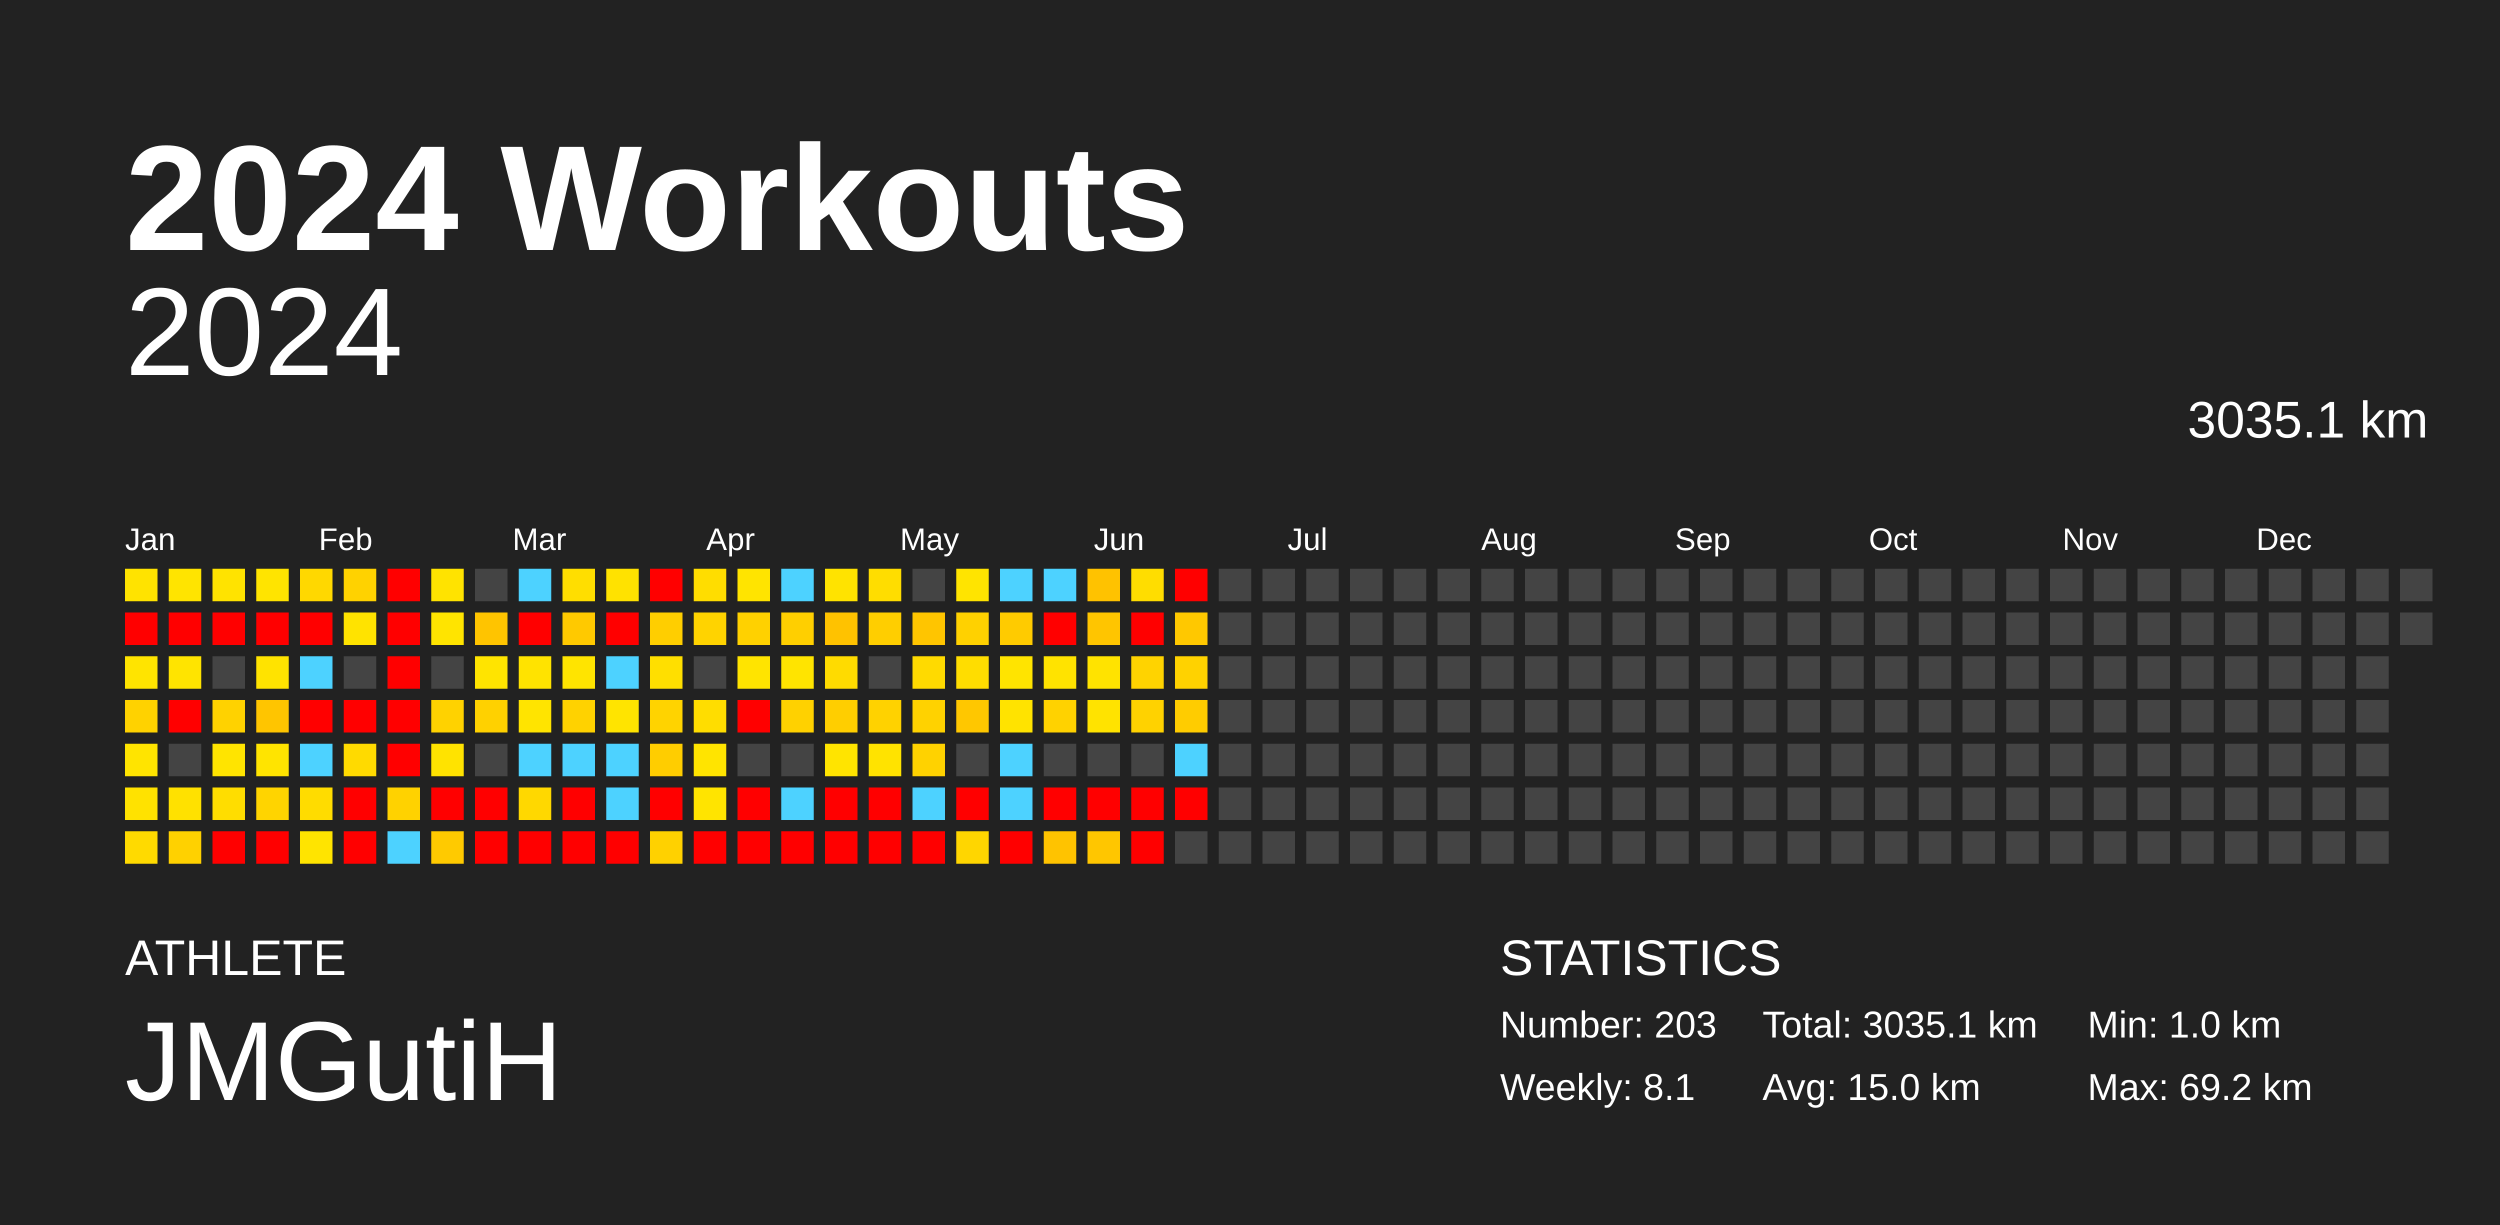
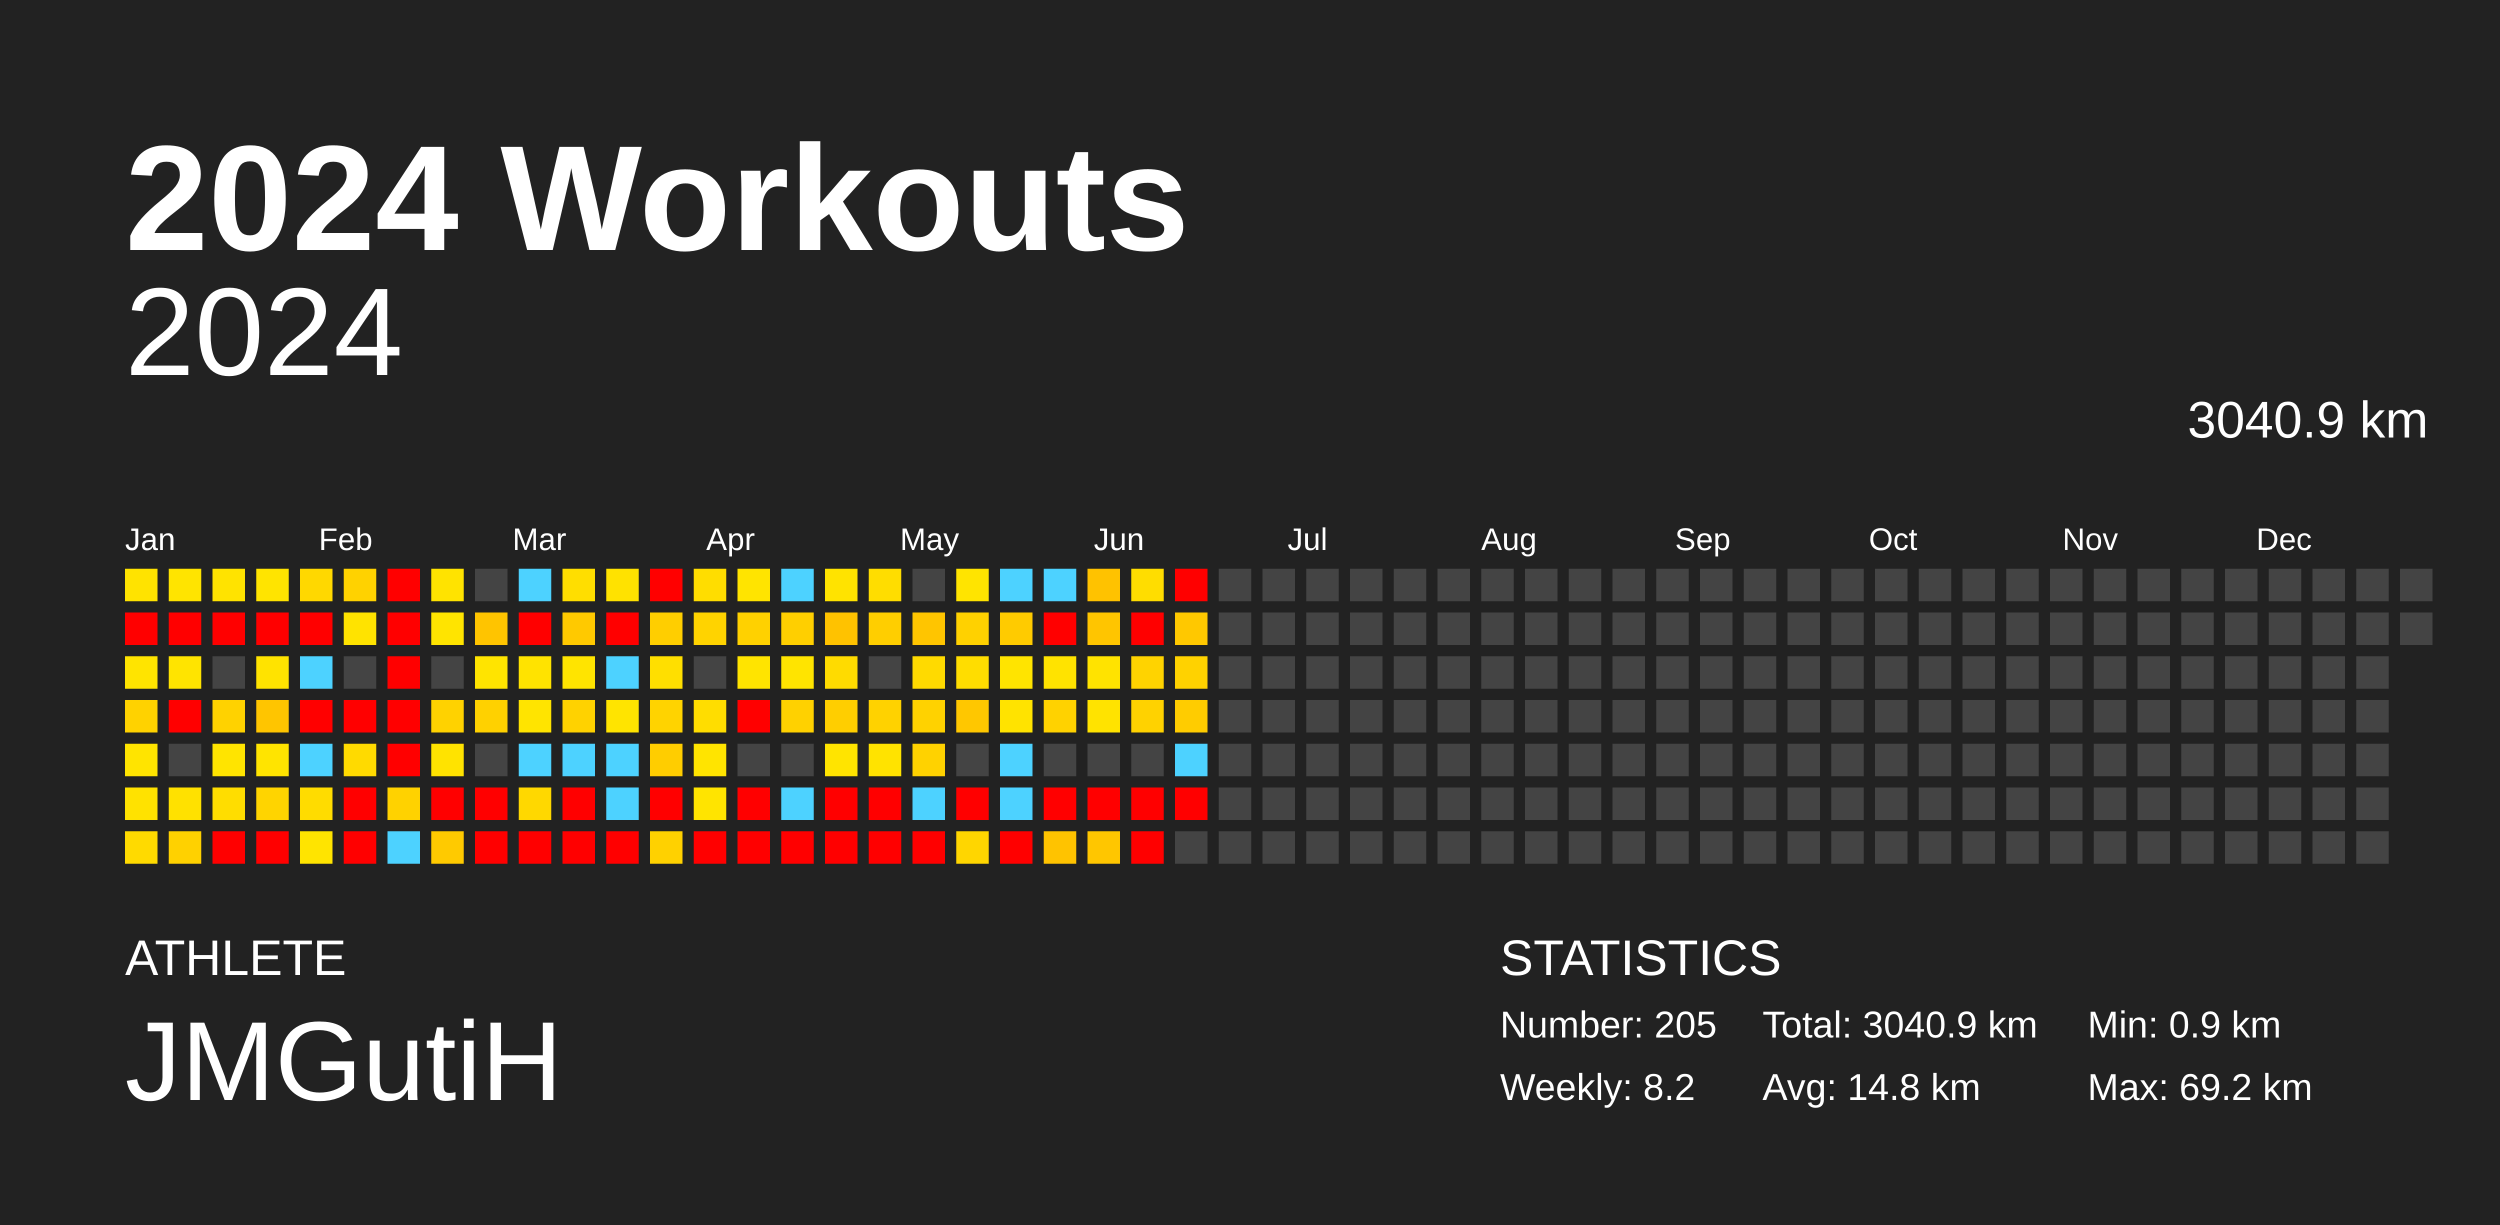
<svg xmlns="http://www.w3.org/2000/svg" baseProfile="full" height="98mm" version="1.1" viewBox="0,0,200,98" width="200mm">
  <defs />
  <rect fill="#222222" height="98" width="200" x="0" y="0" />
  <text fill="#FFFFFF" style="font-size:12px; font-family:Arial; font-weight:bold;" x="10" y="20">2024 Workouts</text>
  <text fill="#FFFFFF" style="font-size:4px; font-family:Arial" x="10" y="78">ATHLETE</text>
  <text fill="#FFFFFF" style="font-size:9px; font-family:Arial" x="10" y="88">JMGutiH</text>
  <text fill="#FFFFFF" style="font-size:4px; font-family:Arial" x="120" y="78">STATISTICS</text>
-   <text fill="#FFFFFF" style="font-size:3px; font-family:Arial" x="120" y="83">Number: 203</text>
-   <text fill="#FFFFFF" style="font-size:3px; font-family:Arial" x="120" y="88">Weekly: 8.1</text>
-   <text fill="#FFFFFF" style="font-size:3px; font-family:Arial" x="141" y="83">Total: 3035.1 km</text>
-   <text fill="#FFFFFF" style="font-size:3px; font-family:Arial" x="141" y="88">Avg: 15.0 km</text>
-   <text fill="#FFFFFF" style="font-size:3px; font-family:Arial" x="167" y="83">Min: 1.0 km</text>
+   <text fill="#FFFFFF" style="font-size:3px; font-family:Arial" x="120" y="83">Number: 205</text>
+   <text fill="#FFFFFF" style="font-size:3px; font-family:Arial" x="120" y="88">Weekly: 8.2</text>
+   <text fill="#FFFFFF" style="font-size:3px; font-family:Arial" x="141" y="83">Total: 3040.9 km</text>
+   <text fill="#FFFFFF" style="font-size:3px; font-family:Arial" x="141" y="88">Avg: 14.8 km</text>
+   <text fill="#FFFFFF" style="font-size:3px; font-family:Arial" x="167" y="83">Min: 0.9 km</text>
  <text fill="#FFFFFF" style="font-size:3px; font-family:Arial" x="167" y="88">Max: 69.2 km</text>
  <text alignment-baseline="hanging" fill="#FFFFFF" style="font-size:10.0px; font-family:Arial;" x="10" y="30">2024</text>
-   <text alignment-baseline="hanging" fill="#FFFFFF" style="font-size:4.125px; font-family:Arial;" x="175" y="35">3035.1 km</text>
+   <text alignment-baseline="hanging" fill="#FFFFFF" style="font-size:4.125px; font-family:Arial;" x="175" y="35">3040.9 km</text>
  <text fill="#FFFFFF" style="font-size:2.5px; font-family:Arial" x="10.0" y="44">Jan</text>
  <text fill="#FFFFFF" style="font-size:2.5px; font-family:Arial" x="25.5" y="44">Feb</text>
  <text fill="#FFFFFF" style="font-size:2.5px; font-family:Arial" x="41.0" y="44">Mar</text>
  <text fill="#FFFFFF" style="font-size:2.5px; font-family:Arial" x="56.5" y="44">Apr</text>
  <text fill="#FFFFFF" style="font-size:2.5px; font-family:Arial" x="72.0" y="44">May</text>
  <text fill="#FFFFFF" style="font-size:2.5px; font-family:Arial" x="87.5" y="44">Jun</text>
  <text fill="#FFFFFF" style="font-size:2.5px; font-family:Arial" x="103.0" y="44">Jul</text>
  <text fill="#FFFFFF" style="font-size:2.5px; font-family:Arial" x="118.5" y="44">Aug</text>
  <text fill="#FFFFFF" style="font-size:2.5px; font-family:Arial" x="134.0" y="44">Sep</text>
  <text fill="#FFFFFF" style="font-size:2.5px; font-family:Arial" x="149.5" y="44">Oct</text>
  <text fill="#FFFFFF" style="font-size:2.5px; font-family:Arial" x="165.0" y="44">Nov</text>
  <text fill="#FFFFFF" style="font-size:2.5px; font-family:Arial" x="180.5" y="44">Dec</text>
  <rect fill="#ffe300" height="2.6" width="2.6" x="10.0" y="45.5" />
  <rect fill="red" height="2.6" width="2.6" x="10.0" y="49.0" />
  <rect fill="#ffe400" height="2.6" width="2.6" x="10.0" y="52.5" />
  <rect fill="#ffd200" height="2.6" width="2.6" x="10.0" y="56.0" />
  <rect fill="#ffe400" height="2.6" width="2.6" x="10.0" y="59.5" />
  <rect fill="#ffe200" height="2.6" width="2.6" x="10.0" y="63.0" />
  <rect fill="#ffda00" height="2.6" width="2.6" x="10.0" y="66.5" />
  <rect fill="#ffe400" height="2.6" width="2.6" x="13.5" y="45.5" />
  <rect fill="red" height="2.6" width="2.6" x="13.5" y="49.0" />
  <rect fill="#ffe400" height="2.6" width="2.6" x="13.5" y="52.5" />
  <rect fill="red" height="2.6" width="2.6" x="13.5" y="56.0" />
  <rect fill="#444444" height="2.6" width="2.6" x="13.5" y="59.5" />
  <rect fill="#ffe100" height="2.6" width="2.6" x="13.5" y="63.0" />
  <rect fill="#ffd100" height="2.6" width="2.6" x="13.5" y="66.5" />
  <rect fill="#ffe300" height="2.6" width="2.6" x="17.0" y="45.5" />
  <rect fill="red" height="2.6" width="2.6" x="17.0" y="49.0" />
  <rect fill="#444444" height="2.6" width="2.6" x="17.0" y="52.5" />
  <rect fill="#ffd200" height="2.6" width="2.6" x="17.0" y="56.0" />
  <rect fill="#ffe400" height="2.6" width="2.6" x="17.0" y="59.5" />
  <rect fill="#ffdd00" height="2.6" width="2.6" x="17.0" y="63.0" />
  <rect fill="red" height="2.6" width="2.6" x="17.0" y="66.5" />
  <rect fill="#ffe400" height="2.6" width="2.6" x="20.5" y="45.5" />
  <rect fill="red" height="2.6" width="2.6" x="20.5" y="49.0" />
  <rect fill="#ffe300" height="2.6" width="2.6" x="20.5" y="52.5" />
  <rect fill="#ffc500" height="2.6" width="2.6" x="20.5" y="56.0" />
  <rect fill="#ffe400" height="2.6" width="2.6" x="20.5" y="59.5" />
  <rect fill="#ffd400" height="2.6" width="2.6" x="20.5" y="63.0" />
  <rect fill="red" height="2.6" width="2.6" x="20.5" y="66.5" />
  <rect fill="#ffd800" height="2.6" width="2.6" x="24.0" y="45.5" />
  <rect fill="red" height="2.6" width="2.6" x="24.0" y="49.0" />
  <rect fill="#4dd2ff" height="2.6" width="2.6" x="24.0" y="52.5" />
  <rect fill="red" height="2.6" width="2.6" x="24.0" y="56.0" />
  <rect fill="#4dd2ff" height="2.6" width="2.6" x="24.0" y="59.5" />
  <rect fill="#ffdc00" height="2.6" width="2.6" x="24.0" y="63.0" />
  <rect fill="#ffe400" height="2.6" width="2.6" x="24.0" y="66.5" />
  <rect fill="#ffd200" height="2.6" width="2.6" x="27.5" y="45.5" />
  <rect fill="#ffe300" height="2.6" width="2.6" x="27.5" y="49.0" />
  <rect fill="#444444" height="2.6" width="2.6" x="27.5" y="52.5" />
  <rect fill="red" height="2.6" width="2.6" x="27.5" y="56.0" />
  <rect fill="#ffda00" height="2.6" width="2.6" x="27.5" y="59.5" />
  <rect fill="red" height="2.6" width="2.6" x="27.5" y="63.0" />
  <rect fill="red" height="2.6" width="2.6" x="27.5" y="66.5" />
  <rect fill="red" height="2.6" width="2.6" x="31.0" y="45.5" />
  <rect fill="red" height="2.6" width="2.6" x="31.0" y="49.0" />
  <rect fill="red" height="2.6" width="2.6" x="31.0" y="52.5" />
  <rect fill="red" height="2.6" width="2.6" x="31.0" y="56.0" />
  <rect fill="red" height="2.6" width="2.6" x="31.0" y="59.5" />
  <rect fill="#ffd200" height="2.6" width="2.6" x="31.0" y="63.0" />
  <rect fill="#4dd2ff" height="2.6" width="2.6" x="31.0" y="66.5" />
  <rect fill="#ffe300" height="2.6" width="2.6" x="34.5" y="45.5" />
  <rect fill="#ffe400" height="2.6" width="2.6" x="34.5" y="49.0" />
  <rect fill="#444444" height="2.6" width="2.6" x="34.5" y="52.5" />
  <rect fill="#ffd200" height="2.6" width="2.6" x="34.5" y="56.0" />
  <rect fill="#ffe300" height="2.6" width="2.6" x="34.5" y="59.5" />
  <rect fill="red" height="2.6" width="2.6" x="34.5" y="63.0" />
  <rect fill="#ffca00" height="2.6" width="2.6" x="34.5" y="66.5" />
  <rect fill="#444444" height="2.6" width="2.6" x="38.0" y="45.5" />
  <rect fill="#ffc400" height="2.6" width="2.6" x="38.0" y="49.0" />
  <rect fill="#ffe400" height="2.6" width="2.6" x="38.0" y="52.5" />
  <rect fill="#ffd100" height="2.6" width="2.6" x="38.0" y="56.0" />
  <rect fill="#444444" height="2.6" width="2.6" x="38.0" y="59.5" />
  <rect fill="red" height="2.6" width="2.6" x="38.0" y="63.0" />
  <rect fill="red" height="2.6" width="2.6" x="38.0" y="66.5" />
  <rect fill="#4dd2ff" height="2.6" width="2.6" x="41.5" y="45.5" />
  <rect fill="red" height="2.6" width="2.6" x="41.5" y="49.0" />
  <rect fill="#ffe300" height="2.6" width="2.6" x="41.5" y="52.5" />
  <rect fill="#ffe400" height="2.6" width="2.6" x="41.5" y="56.0" />
  <rect fill="#4dd2ff" height="2.6" width="2.6" x="41.5" y="59.5" />
  <rect fill="#ffd800" height="2.6" width="2.6" x="41.5" y="63.0" />
  <rect fill="red" height="2.6" width="2.6" x="41.5" y="66.5" />
  <rect fill="#ffde00" height="2.6" width="2.6" x="45.0" y="45.5" />
  <rect fill="#ffc900" height="2.6" width="2.6" x="45.0" y="49.0" />
  <rect fill="#ffe400" height="2.6" width="2.6" x="45.0" y="52.5" />
  <rect fill="#ffd200" height="2.6" width="2.6" x="45.0" y="56.0" />
  <rect fill="#4dd2ff" height="2.6" width="2.6" x="45.0" y="59.5" />
  <rect fill="red" height="2.6" width="2.6" x="45.0" y="63.0" />
  <rect fill="red" height="2.6" width="2.6" x="45.0" y="66.5" />
  <rect fill="#ffe200" height="2.6" width="2.6" x="48.5" y="45.5" />
  <rect fill="red" height="2.6" width="2.6" x="48.5" y="49.0" />
  <rect fill="#4dd2ff" height="2.6" width="2.6" x="48.5" y="52.5" />
  <rect fill="#ffe400" height="2.6" width="2.6" x="48.5" y="56.0" />
  <rect fill="#4dd2ff" height="2.6" width="2.6" x="48.5" y="59.5" />
  <rect fill="#4dd2ff" height="2.6" width="2.6" x="48.5" y="63.0" />
  <rect fill="red" height="2.6" width="2.6" x="48.5" y="66.5" />
  <rect fill="red" height="2.6" width="2.6" x="52.0" y="45.5" />
  <rect fill="#ffce00" height="2.6" width="2.6" x="52.0" y="49.0" />
  <rect fill="#ffdf00" height="2.6" width="2.6" x="52.0" y="52.5" />
  <rect fill="#ffd300" height="2.6" width="2.6" x="52.0" y="56.0" />
  <rect fill="#ffcd00" height="2.6" width="2.6" x="52.0" y="59.5" />
  <rect fill="red" height="2.6" width="2.6" x="52.0" y="63.0" />
  <rect fill="#ffd100" height="2.6" width="2.6" x="52.0" y="66.5" />
  <rect fill="#ffdd00" height="2.6" width="2.6" x="55.5" y="45.5" />
  <rect fill="#ffd300" height="2.6" width="2.6" x="55.5" y="49.0" />
  <rect fill="#444444" height="2.6" width="2.6" x="55.5" y="52.5" />
  <rect fill="#ffdd00" height="2.6" width="2.6" x="55.5" y="56.0" />
  <rect fill="#ffe400" height="2.6" width="2.6" x="55.5" y="59.5" />
  <rect fill="#ffe400" height="2.6" width="2.6" x="55.5" y="63.0" />
  <rect fill="red" height="2.6" width="2.6" x="55.5" y="66.5" />
  <rect fill="#ffe400" height="2.6" width="2.6" x="59.0" y="45.5" />
  <rect fill="#ffd100" height="2.6" width="2.6" x="59.0" y="49.0" />
  <rect fill="#ffe400" height="2.6" width="2.6" x="59.0" y="52.5" />
  <rect fill="red" height="2.6" width="2.6" x="59.0" y="56.0" />
  <rect fill="#444444" height="2.6" width="2.6" x="59.0" y="59.5" />
  <rect fill="red" height="2.6" width="2.6" x="59.0" y="63.0" />
  <rect fill="red" height="2.6" width="2.6" x="59.0" y="66.5" />
  <rect fill="#4dd2ff" height="2.6" width="2.6" x="62.5" y="45.5" />
  <rect fill="#ffcf00" height="2.6" width="2.6" x="62.5" y="49.0" />
  <rect fill="#ffe400" height="2.6" width="2.6" x="62.5" y="52.5" />
  <rect fill="#ffd100" height="2.6" width="2.6" x="62.5" y="56.0" />
  <rect fill="#444444" height="2.6" width="2.6" x="62.5" y="59.5" />
  <rect fill="#4dd2ff" height="2.6" width="2.6" x="62.5" y="63.0" />
  <rect fill="red" height="2.6" width="2.6" x="62.5" y="66.5" />
  <rect fill="#ffe300" height="2.6" width="2.6" x="66.0" y="45.5" />
  <rect fill="#ffc200" height="2.6" width="2.6" x="66.0" y="49.0" />
  <rect fill="#ffdb00" height="2.6" width="2.6" x="66.0" y="52.5" />
  <rect fill="#ffce00" height="2.6" width="2.6" x="66.0" y="56.0" />
  <rect fill="#ffe400" height="2.6" width="2.6" x="66.0" y="59.5" />
  <rect fill="red" height="2.6" width="2.6" x="66.0" y="63.0" />
  <rect fill="red" height="2.6" width="2.6" x="66.0" y="66.5" />
  <rect fill="#ffdd00" height="2.6" width="2.6" x="69.5" y="45.5" />
  <rect fill="#ffce00" height="2.6" width="2.6" x="69.5" y="49.0" />
  <rect fill="#444444" height="2.6" width="2.6" x="69.5" y="52.5" />
  <rect fill="#ffd200" height="2.6" width="2.6" x="69.5" y="56.0" />
  <rect fill="#ffe300" height="2.6" width="2.6" x="69.5" y="59.5" />
  <rect fill="red" height="2.6" width="2.6" x="69.5" y="63.0" />
  <rect fill="red" height="2.6" width="2.6" x="69.5" y="66.5" />
  <rect fill="#444444" height="2.6" width="2.6" x="73.0" y="45.5" />
  <rect fill="#ffc500" height="2.6" width="2.6" x="73.0" y="49.0" />
  <rect fill="#ffda00" height="2.6" width="2.6" x="73.0" y="52.5" />
  <rect fill="#ffd200" height="2.6" width="2.6" x="73.0" y="56.0" />
  <rect fill="#ffd200" height="2.6" width="2.6" x="73.0" y="59.5" />
  <rect fill="#4dd2ff" height="2.6" width="2.6" x="73.0" y="63.0" />
  <rect fill="red" height="2.6" width="2.6" x="73.0" y="66.5" />
  <rect fill="#ffe400" height="2.6" width="2.6" x="76.5" y="45.5" />
  <rect fill="#ffd100" height="2.6" width="2.6" x="76.5" y="49.0" />
  <rect fill="#ffdd00" height="2.6" width="2.6" x="76.5" y="52.5" />
  <rect fill="#ffc700" height="2.6" width="2.6" x="76.5" y="56.0" />
  <rect fill="#444444" height="2.6" width="2.6" x="76.5" y="59.5" />
  <rect fill="red" height="2.6" width="2.6" x="76.5" y="63.0" />
  <rect fill="#ffd600" height="2.6" width="2.6" x="76.5" y="66.5" />
  <rect fill="#4dd2ff" height="2.6" width="2.6" x="80.0" y="45.5" />
  <rect fill="#ffcb00" height="2.6" width="2.6" x="80.0" y="49.0" />
  <rect fill="#ffe400" height="2.6" width="2.6" x="80.0" y="52.5" />
  <rect fill="#ffe300" height="2.6" width="2.6" x="80.0" y="56.0" />
  <rect fill="#4dd2ff" height="2.6" width="2.6" x="80.0" y="59.5" />
  <rect fill="#4dd2ff" height="2.6" width="2.6" x="80.0" y="63.0" />
  <rect fill="red" height="2.6" width="2.6" x="80.0" y="66.5" />
  <rect fill="#4dd2ff" height="2.6" width="2.6" x="83.5" y="45.5" />
  <rect fill="red" height="2.6" width="2.6" x="83.5" y="49.0" />
  <rect fill="#ffe300" height="2.6" width="2.6" x="83.5" y="52.5" />
  <rect fill="#ffd200" height="2.6" width="2.6" x="83.5" y="56.0" />
  <rect fill="#444444" height="2.6" width="2.6" x="83.5" y="59.5" />
  <rect fill="red" height="2.6" width="2.6" x="83.5" y="63.0" />
  <rect fill="#ffc300" height="2.6" width="2.6" x="83.5" y="66.5" />
  <rect fill="#ffc200" height="2.6" width="2.6" x="87.0" y="45.5" />
  <rect fill="#ffc500" height="2.6" width="2.6" x="87.0" y="49.0" />
  <rect fill="#ffe300" height="2.6" width="2.6" x="87.0" y="52.5" />
  <rect fill="#ffe300" height="2.6" width="2.6" x="87.0" y="56.0" />
  <rect fill="#444444" height="2.6" width="2.6" x="87.0" y="59.5" />
  <rect fill="red" height="2.6" width="2.6" x="87.0" y="63.0" />
  <rect fill="#ffc600" height="2.6" width="2.6" x="87.0" y="66.5" />
  <rect fill="#ffdd00" height="2.6" width="2.6" x="90.5" y="45.5" />
  <rect fill="red" height="2.6" width="2.6" x="90.5" y="49.0" />
  <rect fill="#ffd300" height="2.6" width="2.6" x="90.5" y="52.5" />
  <rect fill="#ffd200" height="2.6" width="2.6" x="90.5" y="56.0" />
  <rect fill="#444444" height="2.6" width="2.6" x="90.5" y="59.5" />
  <rect fill="red" height="2.6" width="2.6" x="90.5" y="63.0" />
  <rect fill="red" height="2.6" width="2.6" x="90.5" y="66.5" />
  <rect fill="red" height="2.6" width="2.6" x="94.0" y="45.5" />
  <rect fill="#ffc800" height="2.6" width="2.6" x="94.0" y="49.0" />
  <rect fill="#ffd200" height="2.6" width="2.6" x="94.0" y="52.5" />
  <rect fill="#ffcc00" height="2.6" width="2.6" x="94.0" y="56.0" />
  <rect fill="#4dd2ff" height="2.6" width="2.6" x="94.0" y="59.5" />
  <rect fill="red" height="2.6" width="2.6" x="94.0" y="63.0" />
  <rect fill="#444444" height="2.6" width="2.6" x="94.0" y="66.5" />
  <rect fill="#444444" height="2.6" width="2.6" x="97.5" y="45.5" />
  <rect fill="#444444" height="2.6" width="2.6" x="97.5" y="49.0" />
  <rect fill="#444444" height="2.6" width="2.6" x="97.5" y="52.5" />
  <rect fill="#444444" height="2.6" width="2.6" x="97.5" y="56.0" />
  <rect fill="#444444" height="2.6" width="2.6" x="97.5" y="59.5" />
  <rect fill="#444444" height="2.6" width="2.6" x="97.5" y="63.0" />
  <rect fill="#444444" height="2.6" width="2.6" x="97.5" y="66.5" />
  <rect fill="#444444" height="2.6" width="2.6" x="101.0" y="45.5" />
  <rect fill="#444444" height="2.6" width="2.6" x="101.0" y="49.0" />
  <rect fill="#444444" height="2.6" width="2.6" x="101.0" y="52.5" />
  <rect fill="#444444" height="2.6" width="2.6" x="101.0" y="56.0" />
  <rect fill="#444444" height="2.6" width="2.6" x="101.0" y="59.5" />
  <rect fill="#444444" height="2.6" width="2.6" x="101.0" y="63.0" />
  <rect fill="#444444" height="2.6" width="2.6" x="101.0" y="66.5" />
  <rect fill="#444444" height="2.6" width="2.6" x="104.5" y="45.5" />
  <rect fill="#444444" height="2.6" width="2.6" x="104.5" y="49.0" />
  <rect fill="#444444" height="2.6" width="2.6" x="104.5" y="52.5" />
  <rect fill="#444444" height="2.6" width="2.6" x="104.5" y="56.0" />
  <rect fill="#444444" height="2.6" width="2.6" x="104.5" y="59.5" />
  <rect fill="#444444" height="2.6" width="2.6" x="104.5" y="63.0" />
  <rect fill="#444444" height="2.6" width="2.6" x="104.5" y="66.5" />
  <rect fill="#444444" height="2.6" width="2.6" x="108.0" y="45.5" />
  <rect fill="#444444" height="2.6" width="2.6" x="108.0" y="49.0" />
  <rect fill="#444444" height="2.6" width="2.6" x="108.0" y="52.5" />
  <rect fill="#444444" height="2.6" width="2.6" x="108.0" y="56.0" />
  <rect fill="#444444" height="2.6" width="2.6" x="108.0" y="59.5" />
  <rect fill="#444444" height="2.6" width="2.6" x="108.0" y="63.0" />
  <rect fill="#444444" height="2.6" width="2.6" x="108.0" y="66.5" />
  <rect fill="#444444" height="2.6" width="2.6" x="111.5" y="45.5" />
  <rect fill="#444444" height="2.6" width="2.6" x="111.5" y="49.0" />
  <rect fill="#444444" height="2.6" width="2.6" x="111.5" y="52.5" />
  <rect fill="#444444" height="2.6" width="2.6" x="111.5" y="56.0" />
  <rect fill="#444444" height="2.6" width="2.6" x="111.5" y="59.5" />
  <rect fill="#444444" height="2.6" width="2.6" x="111.5" y="63.0" />
  <rect fill="#444444" height="2.6" width="2.6" x="111.5" y="66.5" />
  <rect fill="#444444" height="2.6" width="2.6" x="115.0" y="45.5" />
  <rect fill="#444444" height="2.6" width="2.6" x="115.0" y="49.0" />
  <rect fill="#444444" height="2.6" width="2.6" x="115.0" y="52.5" />
  <rect fill="#444444" height="2.6" width="2.6" x="115.0" y="56.0" />
  <rect fill="#444444" height="2.6" width="2.6" x="115.0" y="59.5" />
  <rect fill="#444444" height="2.6" width="2.6" x="115.0" y="63.0" />
  <rect fill="#444444" height="2.6" width="2.6" x="115.0" y="66.5" />
  <rect fill="#444444" height="2.6" width="2.6" x="118.5" y="45.5" />
  <rect fill="#444444" height="2.6" width="2.6" x="118.5" y="49.0" />
  <rect fill="#444444" height="2.6" width="2.6" x="118.5" y="52.5" />
  <rect fill="#444444" height="2.6" width="2.6" x="118.5" y="56.0" />
  <rect fill="#444444" height="2.6" width="2.6" x="118.5" y="59.5" />
  <rect fill="#444444" height="2.6" width="2.6" x="118.5" y="63.0" />
  <rect fill="#444444" height="2.6" width="2.6" x="118.5" y="66.5" />
  <rect fill="#444444" height="2.6" width="2.6" x="122.0" y="45.5" />
  <rect fill="#444444" height="2.6" width="2.6" x="122.0" y="49.0" />
  <rect fill="#444444" height="2.6" width="2.6" x="122.0" y="52.5" />
  <rect fill="#444444" height="2.6" width="2.6" x="122.0" y="56.0" />
  <rect fill="#444444" height="2.6" width="2.6" x="122.0" y="59.5" />
  <rect fill="#444444" height="2.6" width="2.6" x="122.0" y="63.0" />
  <rect fill="#444444" height="2.6" width="2.6" x="122.0" y="66.5" />
  <rect fill="#444444" height="2.6" width="2.6" x="125.5" y="45.5" />
  <rect fill="#444444" height="2.6" width="2.6" x="125.5" y="49.0" />
  <rect fill="#444444" height="2.6" width="2.6" x="125.5" y="52.5" />
  <rect fill="#444444" height="2.6" width="2.6" x="125.5" y="56.0" />
  <rect fill="#444444" height="2.6" width="2.6" x="125.5" y="59.5" />
  <rect fill="#444444" height="2.6" width="2.6" x="125.5" y="63.0" />
  <rect fill="#444444" height="2.6" width="2.6" x="125.5" y="66.5" />
  <rect fill="#444444" height="2.6" width="2.6" x="129.0" y="45.5" />
  <rect fill="#444444" height="2.6" width="2.6" x="129.0" y="49.0" />
  <rect fill="#444444" height="2.6" width="2.6" x="129.0" y="52.5" />
  <rect fill="#444444" height="2.6" width="2.6" x="129.0" y="56.0" />
  <rect fill="#444444" height="2.6" width="2.6" x="129.0" y="59.5" />
  <rect fill="#444444" height="2.6" width="2.6" x="129.0" y="63.0" />
  <rect fill="#444444" height="2.6" width="2.6" x="129.0" y="66.5" />
  <rect fill="#444444" height="2.6" width="2.6" x="132.5" y="45.5" />
  <rect fill="#444444" height="2.6" width="2.6" x="132.5" y="49.0" />
  <rect fill="#444444" height="2.6" width="2.6" x="132.5" y="52.5" />
  <rect fill="#444444" height="2.6" width="2.6" x="132.5" y="56.0" />
  <rect fill="#444444" height="2.6" width="2.6" x="132.5" y="59.5" />
  <rect fill="#444444" height="2.6" width="2.6" x="132.5" y="63.0" />
  <rect fill="#444444" height="2.6" width="2.6" x="132.5" y="66.5" />
  <rect fill="#444444" height="2.6" width="2.6" x="136.0" y="45.5" />
  <rect fill="#444444" height="2.6" width="2.6" x="136.0" y="49.0" />
  <rect fill="#444444" height="2.6" width="2.6" x="136.0" y="52.5" />
  <rect fill="#444444" height="2.6" width="2.6" x="136.0" y="56.0" />
  <rect fill="#444444" height="2.6" width="2.6" x="136.0" y="59.5" />
  <rect fill="#444444" height="2.6" width="2.6" x="136.0" y="63.0" />
  <rect fill="#444444" height="2.6" width="2.6" x="136.0" y="66.5" />
  <rect fill="#444444" height="2.6" width="2.6" x="139.5" y="45.5" />
  <rect fill="#444444" height="2.6" width="2.6" x="139.5" y="49.0" />
  <rect fill="#444444" height="2.6" width="2.6" x="139.5" y="52.5" />
  <rect fill="#444444" height="2.6" width="2.6" x="139.5" y="56.0" />
  <rect fill="#444444" height="2.6" width="2.6" x="139.5" y="59.5" />
  <rect fill="#444444" height="2.6" width="2.6" x="139.5" y="63.0" />
  <rect fill="#444444" height="2.6" width="2.6" x="139.5" y="66.5" />
  <rect fill="#444444" height="2.6" width="2.6" x="143.0" y="45.5" />
  <rect fill="#444444" height="2.6" width="2.6" x="143.0" y="49.0" />
  <rect fill="#444444" height="2.6" width="2.6" x="143.0" y="52.5" />
  <rect fill="#444444" height="2.6" width="2.6" x="143.0" y="56.0" />
  <rect fill="#444444" height="2.6" width="2.6" x="143.0" y="59.5" />
  <rect fill="#444444" height="2.6" width="2.6" x="143.0" y="63.0" />
  <rect fill="#444444" height="2.6" width="2.6" x="143.0" y="66.5" />
  <rect fill="#444444" height="2.6" width="2.6" x="146.5" y="45.5" />
  <rect fill="#444444" height="2.6" width="2.6" x="146.5" y="49.0" />
  <rect fill="#444444" height="2.6" width="2.6" x="146.5" y="52.5" />
  <rect fill="#444444" height="2.6" width="2.6" x="146.5" y="56.0" />
  <rect fill="#444444" height="2.6" width="2.6" x="146.5" y="59.5" />
  <rect fill="#444444" height="2.6" width="2.6" x="146.5" y="63.0" />
  <rect fill="#444444" height="2.6" width="2.6" x="146.5" y="66.5" />
  <rect fill="#444444" height="2.6" width="2.6" x="150.0" y="45.5" />
  <rect fill="#444444" height="2.6" width="2.6" x="150.0" y="49.0" />
  <rect fill="#444444" height="2.6" width="2.6" x="150.0" y="52.5" />
  <rect fill="#444444" height="2.6" width="2.6" x="150.0" y="56.0" />
  <rect fill="#444444" height="2.6" width="2.6" x="150.0" y="59.5" />
  <rect fill="#444444" height="2.6" width="2.6" x="150.0" y="63.0" />
  <rect fill="#444444" height="2.6" width="2.6" x="150.0" y="66.5" />
  <rect fill="#444444" height="2.6" width="2.6" x="153.5" y="45.5" />
  <rect fill="#444444" height="2.6" width="2.6" x="153.5" y="49.0" />
  <rect fill="#444444" height="2.6" width="2.6" x="153.5" y="52.5" />
  <rect fill="#444444" height="2.6" width="2.6" x="153.5" y="56.0" />
  <rect fill="#444444" height="2.6" width="2.6" x="153.5" y="59.5" />
  <rect fill="#444444" height="2.6" width="2.6" x="153.5" y="63.0" />
  <rect fill="#444444" height="2.6" width="2.6" x="153.5" y="66.5" />
  <rect fill="#444444" height="2.6" width="2.6" x="157.0" y="45.5" />
  <rect fill="#444444" height="2.6" width="2.6" x="157.0" y="49.0" />
  <rect fill="#444444" height="2.6" width="2.6" x="157.0" y="52.5" />
  <rect fill="#444444" height="2.6" width="2.6" x="157.0" y="56.0" />
  <rect fill="#444444" height="2.6" width="2.6" x="157.0" y="59.5" />
  <rect fill="#444444" height="2.6" width="2.6" x="157.0" y="63.0" />
  <rect fill="#444444" height="2.6" width="2.6" x="157.0" y="66.5" />
  <rect fill="#444444" height="2.6" width="2.6" x="160.5" y="45.5" />
  <rect fill="#444444" height="2.6" width="2.6" x="160.5" y="49.0" />
  <rect fill="#444444" height="2.6" width="2.6" x="160.5" y="52.5" />
  <rect fill="#444444" height="2.6" width="2.6" x="160.5" y="56.0" />
  <rect fill="#444444" height="2.6" width="2.6" x="160.5" y="59.5" />
  <rect fill="#444444" height="2.6" width="2.6" x="160.5" y="63.0" />
  <rect fill="#444444" height="2.6" width="2.6" x="160.5" y="66.5" />
  <rect fill="#444444" height="2.6" width="2.6" x="164.0" y="45.5" />
  <rect fill="#444444" height="2.6" width="2.6" x="164.0" y="49.0" />
  <rect fill="#444444" height="2.6" width="2.6" x="164.0" y="52.5" />
  <rect fill="#444444" height="2.6" width="2.6" x="164.0" y="56.0" />
  <rect fill="#444444" height="2.6" width="2.6" x="164.0" y="59.5" />
  <rect fill="#444444" height="2.6" width="2.6" x="164.0" y="63.0" />
  <rect fill="#444444" height="2.6" width="2.6" x="164.0" y="66.5" />
  <rect fill="#444444" height="2.6" width="2.6" x="167.5" y="45.5" />
  <rect fill="#444444" height="2.6" width="2.6" x="167.5" y="49.0" />
  <rect fill="#444444" height="2.6" width="2.6" x="167.5" y="52.5" />
  <rect fill="#444444" height="2.6" width="2.6" x="167.5" y="56.0" />
  <rect fill="#444444" height="2.6" width="2.6" x="167.5" y="59.5" />
  <rect fill="#444444" height="2.6" width="2.6" x="167.5" y="63.0" />
  <rect fill="#444444" height="2.6" width="2.6" x="167.5" y="66.5" />
  <rect fill="#444444" height="2.6" width="2.6" x="171.0" y="45.5" />
  <rect fill="#444444" height="2.6" width="2.6" x="171.0" y="49.0" />
  <rect fill="#444444" height="2.6" width="2.6" x="171.0" y="52.5" />
  <rect fill="#444444" height="2.6" width="2.6" x="171.0" y="56.0" />
  <rect fill="#444444" height="2.6" width="2.6" x="171.0" y="59.5" />
  <rect fill="#444444" height="2.6" width="2.6" x="171.0" y="63.0" />
  <rect fill="#444444" height="2.6" width="2.6" x="171.0" y="66.5" />
  <rect fill="#444444" height="2.6" width="2.6" x="174.5" y="45.5" />
  <rect fill="#444444" height="2.6" width="2.6" x="174.5" y="49.0" />
  <rect fill="#444444" height="2.6" width="2.6" x="174.5" y="52.5" />
  <rect fill="#444444" height="2.6" width="2.6" x="174.5" y="56.0" />
  <rect fill="#444444" height="2.6" width="2.6" x="174.5" y="59.5" />
  <rect fill="#444444" height="2.6" width="2.6" x="174.5" y="63.0" />
  <rect fill="#444444" height="2.6" width="2.6" x="174.5" y="66.5" />
  <rect fill="#444444" height="2.6" width="2.6" x="178.0" y="45.5" />
  <rect fill="#444444" height="2.6" width="2.6" x="178.0" y="49.0" />
  <rect fill="#444444" height="2.6" width="2.6" x="178.0" y="52.5" />
  <rect fill="#444444" height="2.6" width="2.6" x="178.0" y="56.0" />
  <rect fill="#444444" height="2.6" width="2.6" x="178.0" y="59.5" />
  <rect fill="#444444" height="2.6" width="2.6" x="178.0" y="63.0" />
  <rect fill="#444444" height="2.6" width="2.6" x="178.0" y="66.5" />
  <rect fill="#444444" height="2.6" width="2.6" x="181.5" y="45.5" />
  <rect fill="#444444" height="2.6" width="2.6" x="181.5" y="49.0" />
  <rect fill="#444444" height="2.6" width="2.6" x="181.5" y="52.5" />
  <rect fill="#444444" height="2.6" width="2.6" x="181.5" y="56.0" />
  <rect fill="#444444" height="2.6" width="2.6" x="181.5" y="59.5" />
  <rect fill="#444444" height="2.6" width="2.6" x="181.5" y="63.0" />
  <rect fill="#444444" height="2.6" width="2.6" x="181.5" y="66.5" />
  <rect fill="#444444" height="2.6" width="2.6" x="185.0" y="45.5" />
  <rect fill="#444444" height="2.6" width="2.6" x="185.0" y="49.0" />
  <rect fill="#444444" height="2.6" width="2.6" x="185.0" y="52.5" />
  <rect fill="#444444" height="2.6" width="2.6" x="185.0" y="56.0" />
  <rect fill="#444444" height="2.6" width="2.6" x="185.0" y="59.5" />
  <rect fill="#444444" height="2.6" width="2.6" x="185.0" y="63.0" />
  <rect fill="#444444" height="2.6" width="2.6" x="185.0" y="66.5" />
  <rect fill="#444444" height="2.6" width="2.6" x="188.5" y="45.5" />
  <rect fill="#444444" height="2.6" width="2.6" x="188.5" y="49.0" />
  <rect fill="#444444" height="2.6" width="2.6" x="188.5" y="52.5" />
  <rect fill="#444444" height="2.6" width="2.6" x="188.5" y="56.0" />
  <rect fill="#444444" height="2.6" width="2.6" x="188.5" y="59.5" />
  <rect fill="#444444" height="2.6" width="2.6" x="188.5" y="63.0" />
  <rect fill="#444444" height="2.6" width="2.6" x="188.5" y="66.5" />
  <rect fill="#444444" height="2.6" width="2.6" x="192.0" y="45.5" />
  <rect fill="#444444" height="2.6" width="2.6" x="192.0" y="49.0" />
</svg>
